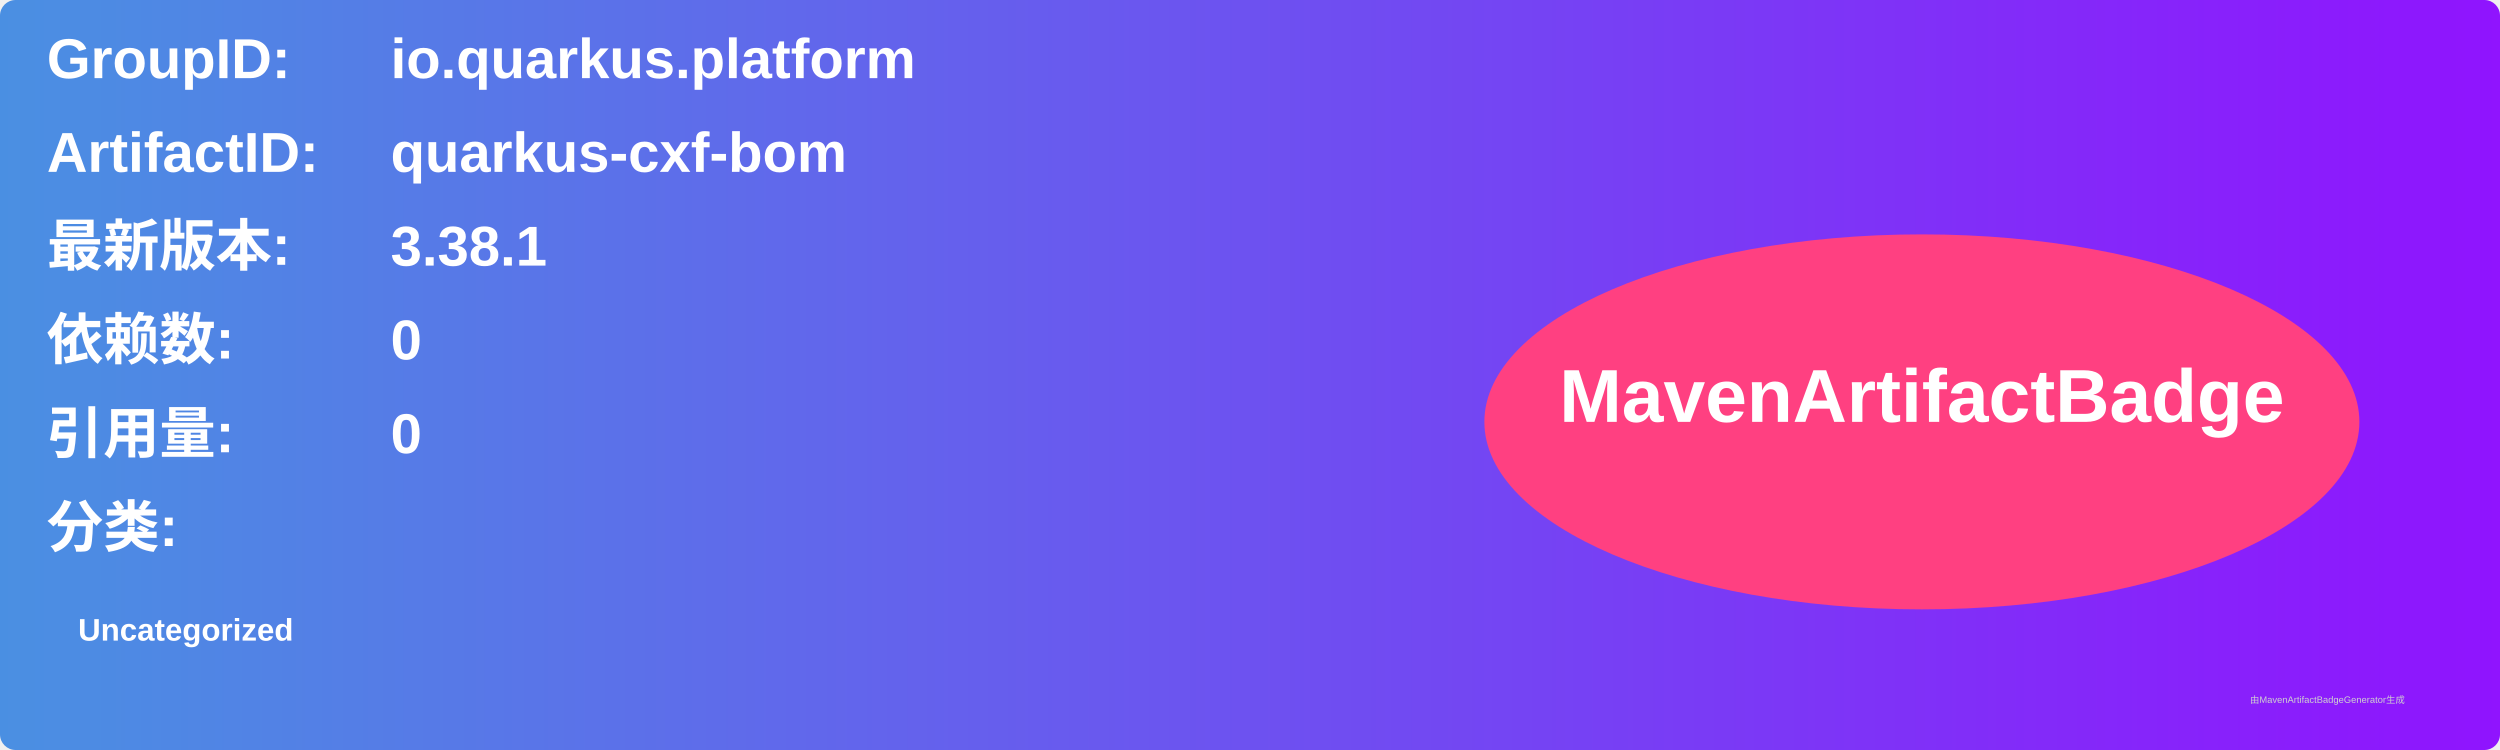
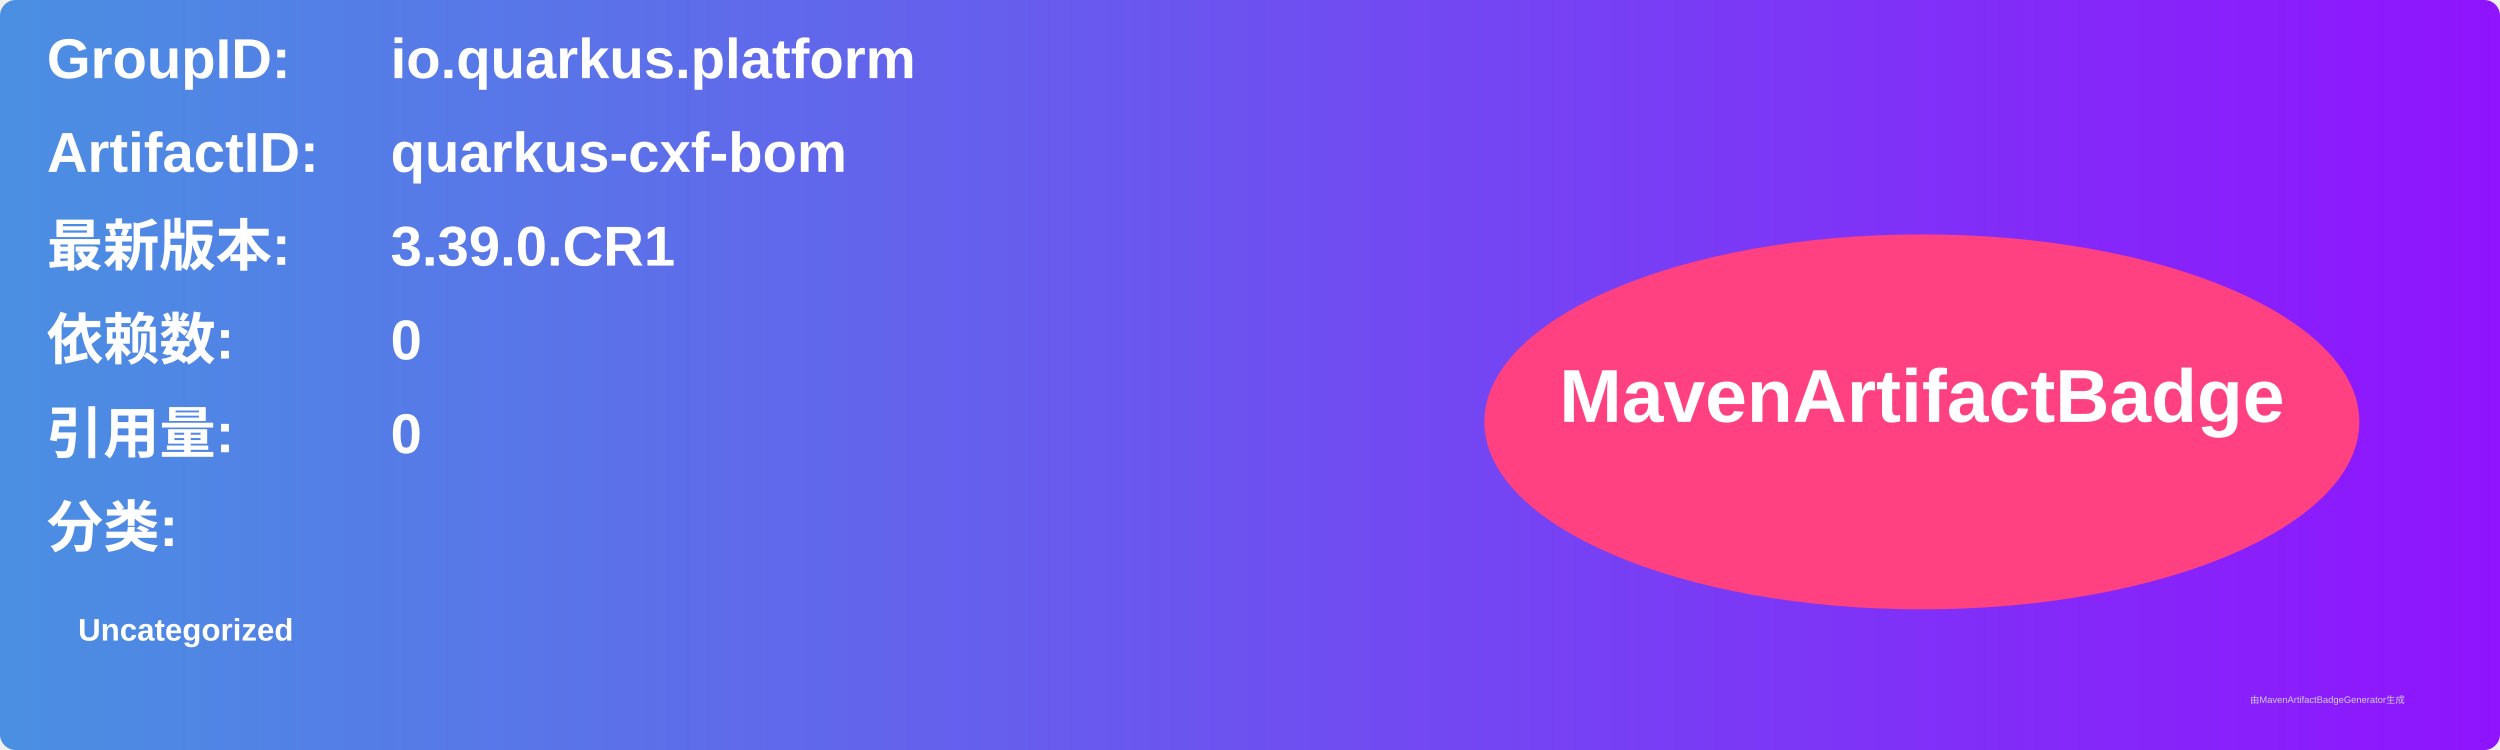
<svg xmlns="http://www.w3.org/2000/svg" width="800" height="240" viewBox="0 0 800 240">
  <linearGradient id="grad" x1="0%" y1="0%" x2="100%" y2="0%">
    <stop offset="0%" stop-color="#4a90e2" />
    <stop offset="100%" stop-color="#9013fe" />
  </linearGradient>
  <rect width="100%" height="100%" rx="5" ry="5" fill="url(#grad)" />
  <g transform="translate(15, 15)">
    <text x="0" y="10" font-family="Arial" font-size="18" fill="white" font-weight="bold" width="260">GroupID:</text>
    <text x="110" y="10" font-family="Arial" font-size="18" fill="white" font-weight="bold" width="460">io.quarkus.platform</text>
    <text x="0" y="40" font-family="Arial" font-size="18" fill="white" font-weight="bold" width="260">ArtifactID:</text>
    <text x="110" y="40" font-family="Arial" font-size="18" fill="white" font-weight="bold" width="460">quarkus-cxf-bom</text>
    <text x="0" y="70" font-family="Arial" font-size="18" fill="white" font-weight="bold">最新版本:</text>
    <text x="110" y="70" font-family="Arial" font-size="18" fill="white" font-weight="bold">
-       <tspan font-weight="bold">3.38.1</tspan>
+       <tspan font-weight="bold">3.39.0.CR1</tspan>
    </text>
    <text x="0" y="100" font-family="Arial" font-size="18" fill="white" font-weight="bold">依赖数: </text>
    <text x="110" y="100" font-family="Arial" font-size="18" fill="white">
      <tspan font-weight="bold">0</tspan>
    </text>
    <text x="0" y="130" font-family="Arial" font-size="18" fill="white" font-weight="bold">引用量: </text>
    <text x="110" y="130" font-family="Arial" font-size="18" fill="white">
      <tspan font-weight="bold">0</tspan>
    </text>
    <text x="0" y="160" font-family="Arial" font-size="18" fill="white" font-weight="bold">分类:</text>
    <text x="10" y="190" font-family="Arial" font-size="10" fill="white">
      <tspan font-weight="bold">Uncategorized</tspan>
    </text>
    <ellipse cx="600" cy="120" rx="140" ry="60" fill="#ff4081" />
    <text x="600" y="120" text-anchor="middle" font-family="Arial" font-size="24" fill="white" font-weight="bold">MavenArtifactBadge</text>
  </g>
  <text x="720" y="225" font-family="Arial" font-size="3" fill="#d0d0d0">由MavenArtifactBadgeGenerator生成</text>
</svg>
